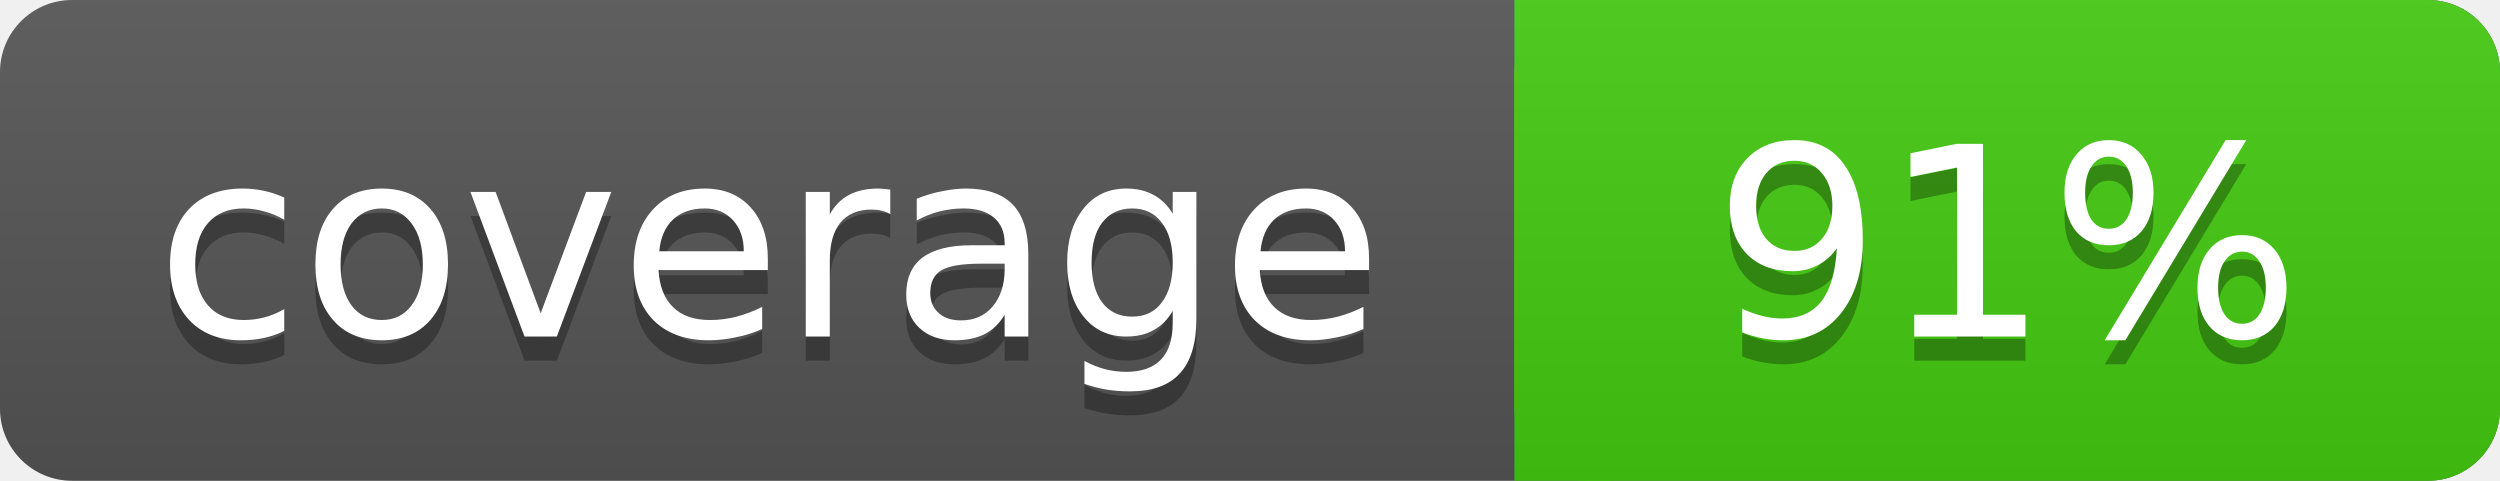
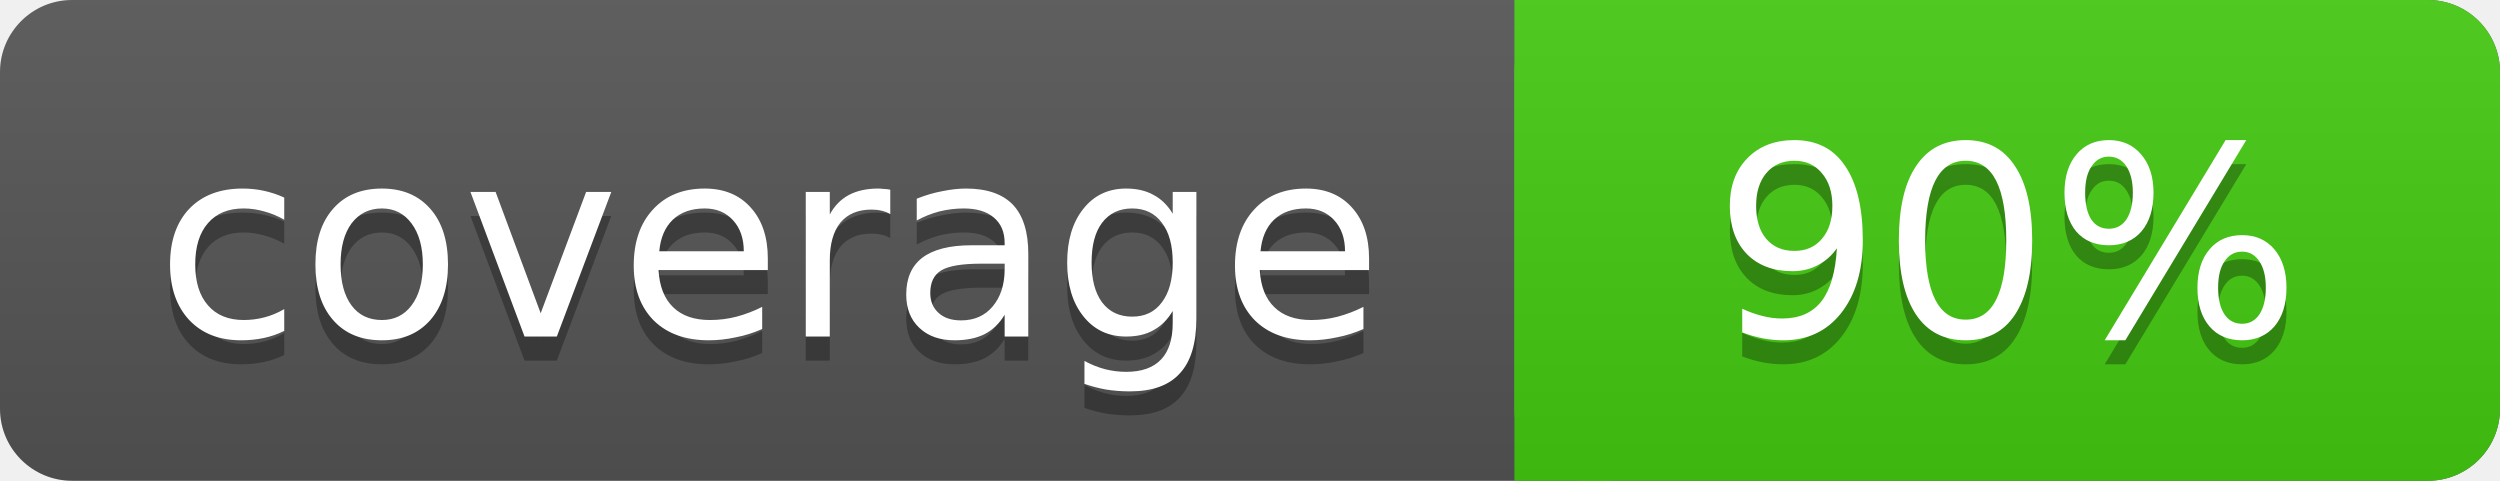
<svg xmlns="http://www.w3.org/2000/svg" width="104" height="20">
  <linearGradient id="s" x2="0" y2="100%">
    <stop offset="0" stop-color="#bbb" stop-opacity=".1" />
    <stop offset="1" stop-opacity=".1" />
  </linearGradient>
  <rect rx="3" width="104" height="20" fill="#555" />
  <rect rx="3" x="63" width="41" height="20" fill="#4c1" />
  <rect x="63" width="4" height="20" fill="#4c1" />
  <rect rx="3" width="104" height="20" fill="url(#s)" />
  <g fill="#fff" text-anchor="middle" font-family="DejaVu Sans,Verdana,Geneva,sans-serif" font-size="11">
    <text x="32" y="15" fill="#010101" fill-opacity=".3">coverage</text>
    <text x="32" y="14">coverage</text>
-     <text x="83.5" y="15" fill="#010101" fill-opacity=".3">91%</text>
-     <text x="83.5" y="14">91%</text>
+     <text x="83.5" y="15" fill="#010101" fill-opacity=".3">90%</text>
+     <text x="83.5" y="14">90%</text>
  </g>
</svg>
